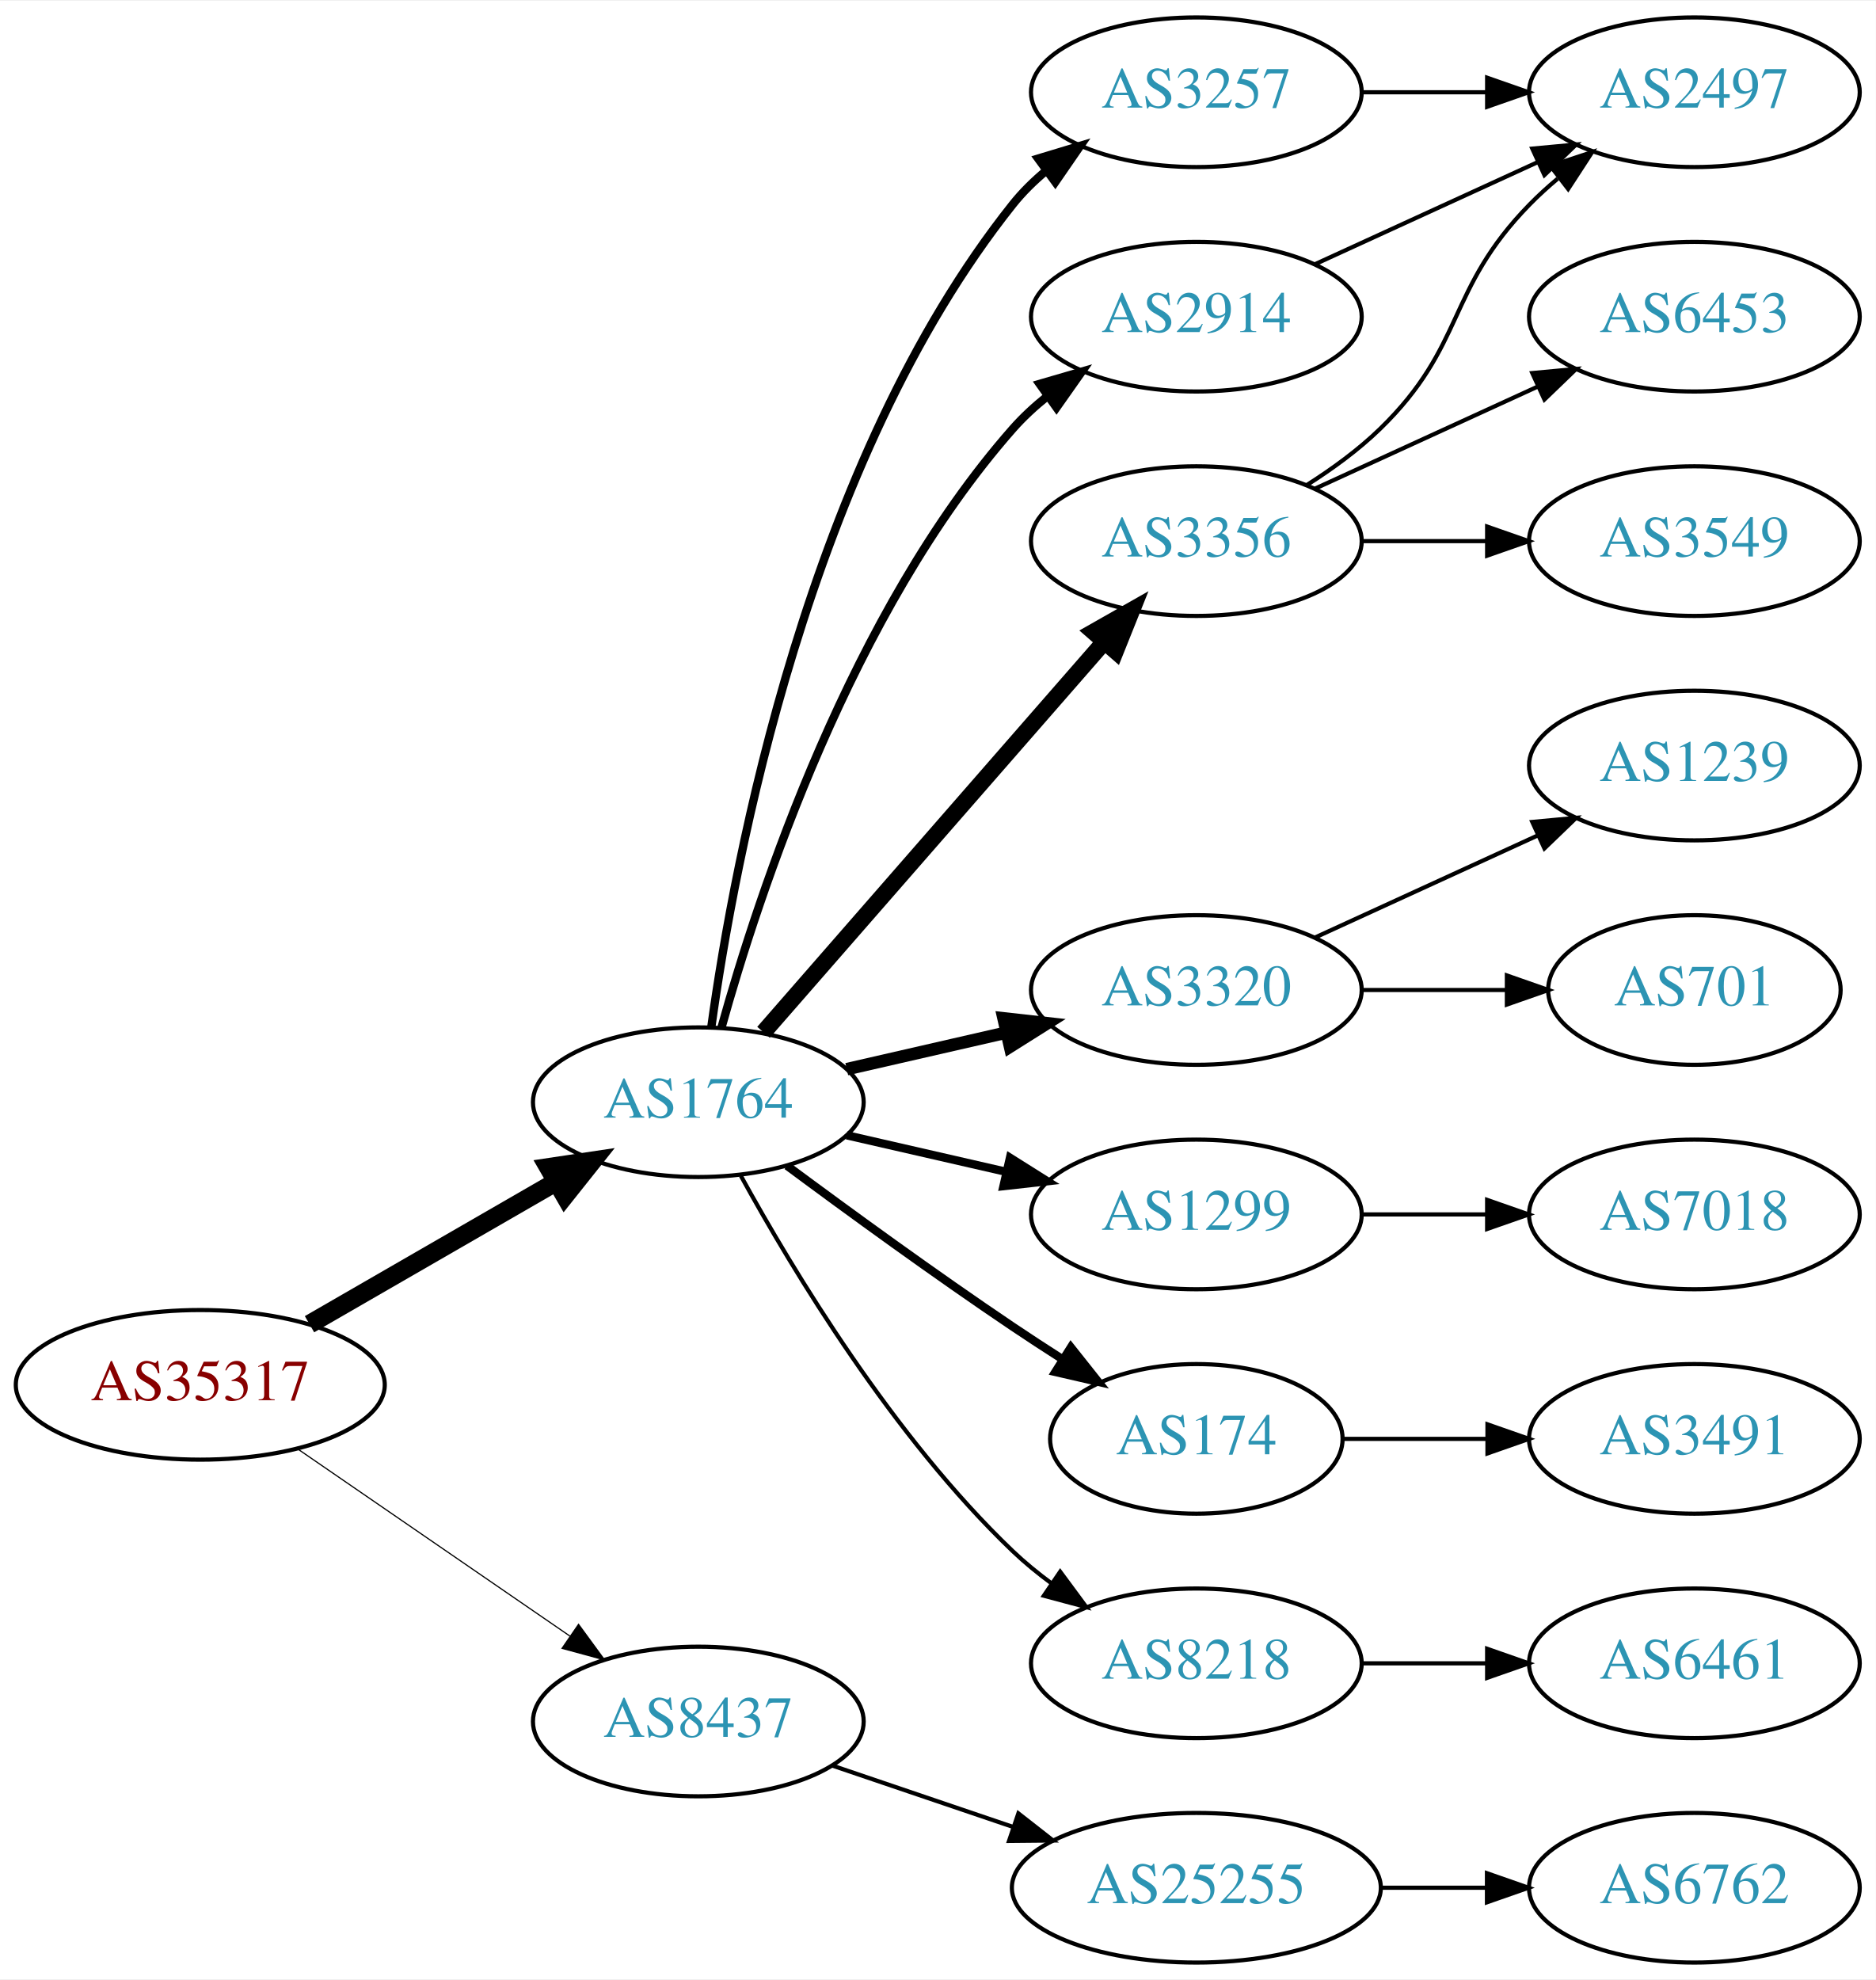
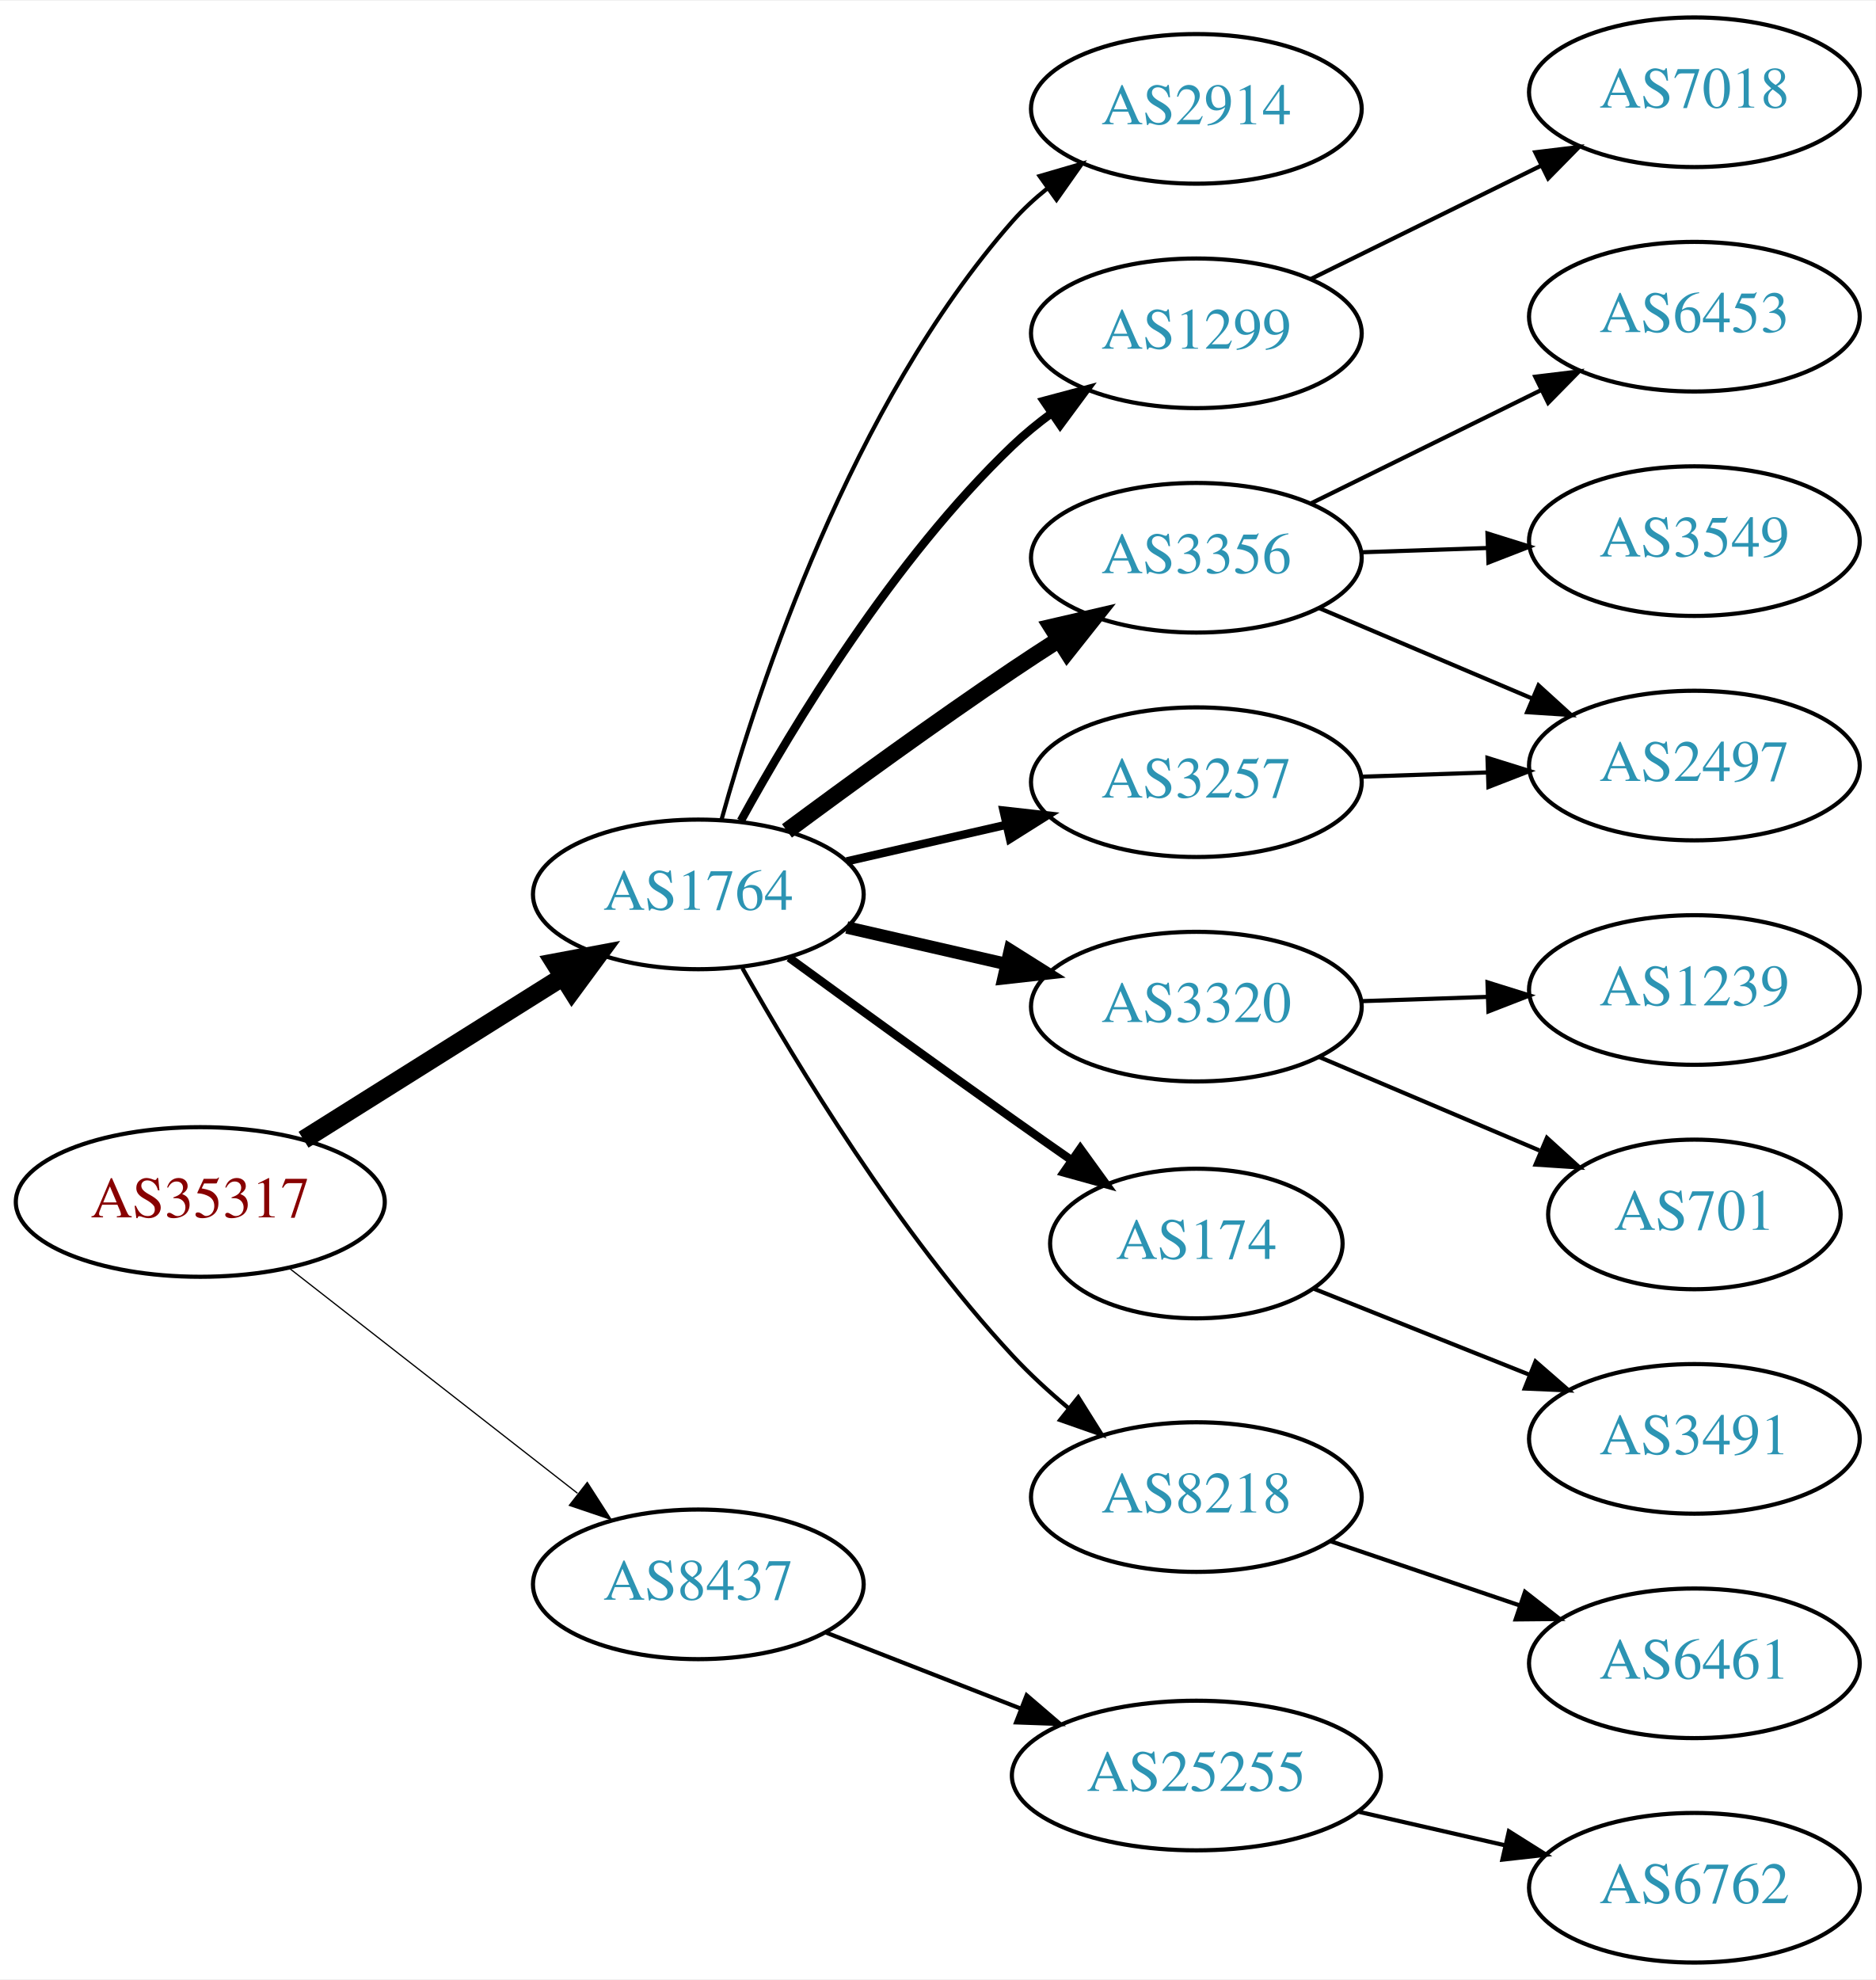
<svg xmlns="http://www.w3.org/2000/svg" xmlns:xlink="http://www.w3.org/1999/xlink" width="451pt" height="476pt" viewBox="0.00 0.00 451.37 476.00">
  <g id="graph0" class="graph" transform="scale(1 1) rotate(0) translate(4 472)">
    <polygon fill="white" stroke="none" points="-4,4 -4,-472 447.37,-472 447.37,4 -4,4" />
    <g id="node1" class="node">
      <g id="a_node1">
        <a xlink:href="/asn/35317" xlink:title="AS35317 ~ Constantia Teich GmbH [AT]">
-           <ellipse fill="#ffffff" stroke="black" cx="44.196" cy="-139" rx="44.393" ry="18" />
-           <text text-anchor="middle" x="44.196" y="-135.3" font-family="Times,serif" font-size="14.00" fill="#880000">AS35317</text>
+           <ellipse fill="#ffffff" stroke="black" cx="44.196" cy="-183" rx="44.393" ry="18" />
+           <text text-anchor="middle" x="44.196" y="-179.3" font-family="Times,serif" font-size="14.00" fill="#880000">AS35317</text>
        </a>
      </g>
    </g>
    <g id="node2" class="node">
      <g id="a_node2">
        <a xlink:href="/asn/1764" xlink:title="AS1764 ~ NEXTLAYER-AS [AT]">
-           <ellipse fill="#ffffff" stroke="black" cx="164.039" cy="-207" rx="39.794" ry="18" />
-           <text text-anchor="middle" x="164.039" y="-203.3" font-family="Times,serif" font-size="14.00" fill="#2c94b3">AS1764</text>
+           <ellipse fill="#ffffff" stroke="black" cx="164.039" cy="-257" rx="39.794" ry="18" />
+           <text text-anchor="middle" x="164.039" y="-253.3" font-family="Times,serif" font-size="14.00" fill="#2c94b3">AS1764</text>
        </a>
      </g>
    </g>
    <g id="edge1" class="edge">
-       <path fill="none" stroke="black" stroke-width="4.5" d="M70.476,-153.588C87.796,-163.582 110.947,-176.941 129.763,-187.799" />
-       <polygon fill="black" stroke="black" stroke-width="4.5" points="127.978,-191.314 138.607,-192.902 131.914,-184.493 127.978,-191.314" />
+       <path fill="none" stroke="black" stroke-width="4.5" d="M69.043,-197.975C87.006,-209.255 111.808,-224.829 131.424,-237.147" />
+       <polygon fill="black" stroke="black" stroke-width="4.5" points="129.466,-240.567 140.029,-242.551 133.654,-233.898 129.466,-240.567" />
    </g>
    <g id="node3" class="node">
      <g id="a_node3">
        <a xlink:href="/asn/8437" xlink:title="AS8437 ~ Hutchison Drei Austria GmbH [AT]">
-           <ellipse fill="#ffffff" stroke="black" cx="164.039" cy="-58" rx="39.794" ry="18" />
-           <text text-anchor="middle" x="164.039" y="-54.3" font-family="Times,serif" font-size="14.00" fill="#2c94b3">AS8437</text>
+           <ellipse fill="#ffffff" stroke="black" cx="164.039" cy="-91" rx="39.794" ry="18" />
+           <text text-anchor="middle" x="164.039" y="-87.3" font-family="Times,serif" font-size="14.00" fill="#2c94b3">AS8437</text>
        </a>
      </g>
    </g>
    <g id="edge2" class="edge">
-       <path fill="none" stroke="black" stroke-width="0.281" d="M67.639,-123.574C86.22,-110.802 112.781,-92.545 133.161,-78.537" />
-       <polygon fill="black" stroke="black" stroke-width="0.281" points="135.216,-81.371 141.475,-72.822 131.251,-75.602 135.216,-81.371" />
+       <path fill="none" stroke="black" stroke-width="0.3" d="M65.454,-167.185C84.625,-152.218 113.574,-129.617 134.966,-112.916" />
+       <polygon fill="black" stroke="black" stroke-width="0.3" points="137.317,-115.522 143.045,-106.609 133.009,-110.004 137.317,-115.522" />
    </g>
    <g id="node4" class="node">
      <g id="a_node4">
-         <a xlink:href="/asn/3257" xlink:title="AS3257 ~ GTT [DE]">
-           <ellipse fill="#ffffff" stroke="black" cx="283.881" cy="-450" rx="39.794" ry="18" />
-           <text text-anchor="middle" x="283.881" y="-446.3" font-family="Times,serif" font-size="14.00" fill="#2c94b3">AS3257</text>
+         <a xlink:href="/asn/2914" xlink:title="AS2914 ~ NTT America, Inc. [US]">
+           <ellipse fill="#ffffff" stroke="black" cx="283.881" cy="-446" rx="39.794" ry="18" />
+           <text text-anchor="middle" x="283.881" y="-442.3" font-family="Times,serif" font-size="14.00" fill="#2c94b3">AS2914</text>
        </a>
      </g>
    </g>
    <g id="edge3" class="edge">
-       <path fill="none" stroke="black" stroke-width="2" d="M167.178,-225.17C172.678,-264.974 190.504,-361.233 239.685,-423 242.026,-425.94 244.781,-428.649 247.747,-431.121" />
-       <polygon fill="black" stroke="black" stroke-width="2" points="245.812,-434.042 255.953,-437.11 249.939,-428.388 245.812,-434.042" />
+       <path fill="none" stroke="black" d="M169.612,-274.946C178.517,-306.995 200.801,-374.842 239.685,-419 242.169,-421.821 245.019,-424.449 248.044,-426.871" />
+       <polygon fill="black" stroke="black" points="246.162,-429.828 256.334,-432.791 250.23,-424.131 246.162,-429.828" />
    </g>
    <g id="node5" class="node">
      <g id="a_node5">
-         <a xlink:href="/asn/2914" xlink:title="AS2914 ~ NTT America, Inc. [US]">
-           <ellipse fill="#ffffff" stroke="black" cx="283.881" cy="-396" rx="39.794" ry="18" />
-           <text text-anchor="middle" x="283.881" y="-392.3" font-family="Times,serif" font-size="14.00" fill="#2c94b3">AS2914</text>
+         <a xlink:href="/asn/1299" xlink:title="AS1299 ~ Telia Carrier [EU]">
+           <ellipse fill="#ffffff" stroke="black" cx="283.881" cy="-392" rx="39.794" ry="18" />
+           <text text-anchor="middle" x="283.881" y="-388.3" font-family="Times,serif" font-size="14.00" fill="#2c94b3">AS1299</text>
        </a>
      </g>
    </g>
    <g id="edge4" class="edge">
-       <path fill="none" stroke="black" stroke-width="2" d="M169.612,-224.946C178.517,-256.995 200.801,-324.842 239.685,-369 242.169,-371.821 245.019,-374.449 248.044,-376.871" />
-       <polygon fill="black" stroke="black" stroke-width="2" points="246.162,-379.828 256.334,-382.791 250.23,-374.131 246.162,-379.828" />
+       <path fill="none" stroke="black" stroke-width="2" d="M174.28,-274.713C186.825,-297.561 211.002,-337.611 239.685,-365 242.553,-367.739 245.742,-370.347 249.051,-372.785" />
+       <polygon fill="black" stroke="black" stroke-width="2" points="247.175,-375.742 257.411,-378.477 251.114,-369.956 247.175,-375.742" />
    </g>
    <g id="node6" class="node">
      <g id="a_node6">
        <a xlink:href="/asn/3356" xlink:title="AS3356 ~ Level 3 Parent, LLC [US]">
-           <ellipse fill="#ffffff" stroke="black" cx="283.881" cy="-342" rx="39.794" ry="18" />
-           <text text-anchor="middle" x="283.881" y="-338.3" font-family="Times,serif" font-size="14.00" fill="#2c94b3">AS3356</text>
+           <ellipse fill="#ffffff" stroke="black" cx="283.881" cy="-338" rx="39.794" ry="18" />
+           <text text-anchor="middle" x="283.881" y="-334.3" font-family="Times,serif" font-size="14.00" fill="#2c94b3">AS3356</text>
        </a>
      </g>
    </g>
    <g id="edge5" class="edge">
-       <path fill="none" stroke="black" stroke-width="4" d="M179.725,-223.825C200.302,-247.397 237.839,-290.4 261.512,-317.52" />
-       <polygon fill="black" stroke="black" stroke-width="4" points="259.167,-320.155 268.38,-325.387 264.44,-315.552 259.167,-320.155" />
+       <path fill="none" stroke="black" stroke-width="4" d="M185.369,-272.277C200.231,-283.304 220.976,-298.407 239.685,-311 243.234,-313.389 246.984,-315.839 250.733,-318.242" />
+       <polygon fill="black" stroke="black" stroke-width="4" points="249.059,-321.325 259.381,-323.712 252.801,-315.409 249.059,-321.325" />
    </g>
    <g id="node7" class="node">
      <g id="a_node7">
-         <a xlink:href="/asn/3320" xlink:title="AS3320 ~ DTAG [DE]">
-           <ellipse fill="#ffffff" stroke="black" cx="283.881" cy="-234" rx="39.794" ry="18" />
-           <text text-anchor="middle" x="283.881" y="-230.3" font-family="Times,serif" font-size="14.00" fill="#2c94b3">AS3320</text>
+         <a xlink:href="/asn/3257" xlink:title="AS3257 ~ GTT [DE]">
+           <ellipse fill="#ffffff" stroke="black" cx="283.881" cy="-284" rx="39.794" ry="18" />
+           <text text-anchor="middle" x="283.881" y="-280.3" font-family="Times,serif" font-size="14.00" fill="#2c94b3">AS3257</text>
        </a>
      </g>
    </g>
    <g id="edge6" class="edge">
-       <path fill="none" stroke="black" stroke-width="3" d="M199.758,-214.955C211.758,-217.704 225.379,-220.825 238.071,-223.733" />
-       <polygon fill="black" stroke="black" stroke-width="3" points="237.474,-227.187 248.003,-226.009 239.037,-220.364 237.474,-227.187" />
+       <path fill="none" stroke="black" stroke-width="2" d="M199.758,-264.955C211.758,-267.704 225.379,-270.825 238.071,-273.733" />
+       <polygon fill="black" stroke="black" stroke-width="2" points="237.474,-277.187 248.003,-276.009 239.037,-270.364 237.474,-277.187" />
    </g>
    <g id="node8" class="node">
      <g id="a_node8">
-         <a xlink:href="/asn/1299" xlink:title="AS1299 ~ Telia Carrier [EU]">
-           <ellipse fill="#ffffff" stroke="black" cx="283.881" cy="-180" rx="39.794" ry="18" />
-           <text text-anchor="middle" x="283.881" y="-176.3" font-family="Times,serif" font-size="14.00" fill="#2c94b3">AS1299</text>
+         <a xlink:href="/asn/3320" xlink:title="AS3320 ~ DTAG [DE]">
+           <ellipse fill="#ffffff" stroke="black" cx="283.881" cy="-230" rx="39.794" ry="18" />
+           <text text-anchor="middle" x="283.881" y="-226.3" font-family="Times,serif" font-size="14.00" fill="#2c94b3">AS3320</text>
        </a>
      </g>
    </g>
    <g id="edge7" class="edge">
-       <path fill="none" stroke="black" stroke-width="2" d="M199.758,-199.045C211.758,-196.296 225.379,-193.175 238.071,-190.267" />
-       <polygon fill="black" stroke="black" stroke-width="2" points="239.037,-193.636 248.003,-187.991 237.474,-186.813 239.037,-193.636" />
+       <path fill="none" stroke="black" stroke-width="3" d="M199.758,-249.045C211.758,-246.296 225.379,-243.175 238.071,-240.267" />
+       <polygon fill="black" stroke="black" stroke-width="3" points="239.037,-243.636 248.003,-237.991 237.474,-236.813 239.037,-243.636" />
    </g>
    <g id="node9" class="node">
      <g id="a_node9">
        <a xlink:href="/asn/174" xlink:title="AS174 ~ Cogent Communications [US]">
-           <ellipse fill="#ffffff" stroke="black" cx="283.881" cy="-126" rx="35.194" ry="18" />
-           <text text-anchor="middle" x="283.881" y="-122.3" font-family="Times,serif" font-size="14.00" fill="#2c94b3">AS174</text>
+           <ellipse fill="#ffffff" stroke="black" cx="283.881" cy="-173" rx="35.194" ry="18" />
+           <text text-anchor="middle" x="283.881" y="-169.3" font-family="Times,serif" font-size="14.00" fill="#2c94b3">AS174</text>
        </a>
      </g>
    </g>
    <g id="edge8" class="edge">
-       <path fill="none" stroke="black" stroke-width="2" d="M185.369,-191.723C200.231,-180.696 220.976,-165.593 239.685,-153 243.502,-150.431 247.552,-147.79 251.583,-145.214" />
-       <polygon fill="black" stroke="black" stroke-width="2" points="253.687,-148.025 260.277,-139.729 249.952,-142.105 253.687,-148.025" />
+       <path fill="none" stroke="black" stroke-width="2" d="M185.876,-241.762C200.804,-230.886 221.416,-215.95 239.685,-203 244.248,-199.766 249.1,-196.362 253.841,-193.055" />
+       <polygon fill="black" stroke="black" stroke-width="2" points="255.958,-195.846 262.171,-187.264 251.963,-190.098 255.958,-195.846" />
    </g>
    <g id="node10" class="node">
      <g id="a_node10">
        <a xlink:href="/asn/8218" xlink:title="AS8218 ~ legacy Neotelecoms [FR]">
-           <ellipse fill="#ffffff" stroke="black" cx="283.881" cy="-72" rx="39.794" ry="18" />
-           <text text-anchor="middle" x="283.881" y="-68.3" font-family="Times,serif" font-size="14.00" fill="#2c94b3">AS8218</text>
+           <ellipse fill="#ffffff" stroke="black" cx="283.881" cy="-112" rx="39.794" ry="18" />
+           <text text-anchor="middle" x="283.881" y="-108.3" font-family="Times,serif" font-size="14.00" fill="#2c94b3">AS8218</text>
        </a>
      </g>
    </g>
    <g id="edge9" class="edge">
-       <path fill="none" stroke="black" d="M174.28,-189.287C186.825,-166.439 211.002,-126.389 239.685,-99 242.553,-96.261 245.742,-93.653 249.051,-91.215" />
-       <polygon fill="black" stroke="black" points="251.114,-94.044 257.411,-85.523 247.175,-88.258 251.114,-94.044" />
+       <path fill="none" stroke="black" d="M174.649,-239.247C187.593,-216.255 212.201,-175.621 239.685,-146 243.76,-141.608 248.435,-137.325 253.169,-133.362" />
+       <polygon fill="black" stroke="black" points="255.467,-136.006 261.099,-127.032 251.1,-130.536 255.467,-136.006" />
    </g>
    <g id="node19" class="node">
      <g id="a_node19">
        <a xlink:href="/asn/25255" xlink:title="AS25255 ~ ==&gt; TELE2 AUSTRIA &lt;== [AT]">
-           <ellipse fill="#ffffff" stroke="black" cx="283.881" cy="-18" rx="44.393" ry="18" />
-           <text text-anchor="middle" x="283.881" y="-14.3" font-family="Times,serif" font-size="14.00" fill="#2c94b3">AS25255</text>
-         </a>
-       </g>
-     </g>
-     <g id="edge20" class="edge">
-       <path fill="none" stroke="black" d="M196.309,-47.386C209.605,-42.873 225.331,-37.535 239.707,-32.655" />
-       <polygon fill="black" stroke="black" points="241.054,-35.894 249.398,-29.365 238.804,-29.265 241.054,-35.894" />
+           <ellipse fill="#ffffff" stroke="black" cx="283.881" cy="-45" rx="44.393" ry="18" />
+           <text text-anchor="middle" x="283.881" y="-41.3" font-family="Times,serif" font-size="14.00" fill="#2c94b3">AS25255</text>
+         </a>
+       </g>
+     </g>
+     <g id="edge19" class="edge">
+       <path fill="none" stroke="black" d="M194.775,-79.392C209.004,-73.838 226.271,-67.098 241.736,-61.061" />
+       <polygon fill="black" stroke="black" points="243.046,-64.307 251.088,-57.41 240.5,-57.786 243.046,-64.307" />
+     </g>
+     <g id="node17" class="node">
+       <g id="a_node17">
+         <a xlink:href="/asn/7018" xlink:title="AS7018 ~ AT&amp;T Services, Inc. [US]">
+           <ellipse fill="#ffffff" stroke="black" cx="403.724" cy="-450" rx="39.794" ry="18" />
+           <text text-anchor="middle" x="403.724" y="-446.3" font-family="Times,serif" font-size="14.00" fill="#2c94b3">AS7018</text>
+         </a>
+       </g>
+     </g>
+     <g id="edge17" class="edge">
+       <path fill="none" stroke="black" d="M311.327,-405.016C327.739,-413.094 349.038,-423.577 366.946,-432.391" />
+       <polygon fill="black" stroke="black" points="365.44,-435.551 375.958,-436.826 368.532,-429.27 365.44,-435.551" />
    </g>
    <g id="node11" class="node">
      <g id="a_node11">
-         <a xlink:href="/asn/2497" xlink:title="AS2497 ~ Internet Initiative Japan Inc. [JP]">
-           <ellipse fill="#ffffff" stroke="black" cx="403.724" cy="-450" rx="39.794" ry="18" />
-           <text text-anchor="middle" x="403.724" y="-446.3" font-family="Times,serif" font-size="14.00" fill="#2c94b3">AS2497</text>
-         </a>
-       </g>
-     </g>
-     <g id="edge13" class="edge">
-       <path fill="none" stroke="black" d="M323.794,-450C333.347,-450 343.697,-450 353.659,-450" />
-       <polygon fill="black" stroke="black" points="353.852,-453.5 363.852,-450 353.852,-446.5 353.852,-453.5" />
-     </g>
-     <g id="edge17" class="edge">
-       <path fill="none" stroke="black" d="M312.51,-408.661C328.467,-415.973 348.738,-425.261 366.02,-433.181" />
-       <polygon fill="black" stroke="black" points="364.719,-436.435 375.268,-437.419 367.635,-430.071 364.719,-436.435" />
-     </g>
-     <g id="edge10" class="edge">
-       <path fill="none" stroke="black" d="M310.41,-355.462C316.573,-359.362 322.875,-363.948 328.077,-369 348.771,-389.094 343.905,-402.383 364.077,-423 366.17,-425.139 368.453,-427.218 370.83,-429.21" />
-       <polygon fill="black" stroke="black" points="369.074,-432.275 379.13,-435.611 373.349,-426.732 369.074,-432.275" />
-     </g>
-     <g id="node12" class="node">
-       <g id="a_node12">
        <a xlink:href="/asn/6453" xlink:title="AS6453 ~ TATA COMMUNICATIONS (AMERICA) INC [US]">
          <ellipse fill="#ffffff" stroke="black" cx="403.724" cy="-396" rx="39.794" ry="18" />
          <text text-anchor="middle" x="403.724" y="-392.3" font-family="Times,serif" font-size="14.00" fill="#2c94b3">AS6453</text>
        </a>
      </g>
    </g>
-     <g id="edge11" class="edge">
-       <path fill="none" stroke="black" d="M312.51,-354.661C328.467,-361.973 348.738,-371.261 366.02,-379.181" />
-       <polygon fill="black" stroke="black" points="364.719,-382.435 375.268,-383.419 367.635,-376.071 364.719,-382.435" />
-     </g>
-     <g id="node13" class="node">
-       <g id="a_node13">
+     <g id="edge10" class="edge">
+       <path fill="none" stroke="black" d="M311.327,-351.016C327.739,-359.094 349.038,-369.577 366.946,-378.391" />
+       <polygon fill="black" stroke="black" points="365.44,-381.551 375.958,-382.826 368.532,-375.27 365.44,-381.551" />
+     </g>
+     <g id="node12" class="node">
+       <g id="a_node12">
        <a xlink:href="/asn/3549" xlink:title="AS3549 ~ Level 3 Parent, LLC [US]">
          <ellipse fill="#ffffff" stroke="black" cx="403.724" cy="-342" rx="39.794" ry="18" />
          <text text-anchor="middle" x="403.724" y="-338.3" font-family="Times,serif" font-size="14.00" fill="#2c94b3">AS3549</text>
        </a>
      </g>
    </g>
+     <g id="edge11" class="edge">
+       <path fill="none" stroke="black" d="M323.467,-339.31C333.234,-339.641 343.85,-340.002 354.044,-340.348" />
+       <polygon fill="black" stroke="black" points="353.938,-343.846 364.051,-340.687 354.176,-336.85 353.938,-343.846" />
+     </g>
+     <g id="node13" class="node">
+       <g id="a_node13">
+         <a xlink:href="/asn/2497" xlink:title="AS2497 ~ Internet Initiative Japan Inc. [JP]">
+           <ellipse fill="#ffffff" stroke="black" cx="403.724" cy="-288" rx="39.794" ry="18" />
+           <text text-anchor="middle" x="403.724" y="-284.3" font-family="Times,serif" font-size="14.00" fill="#2c94b3">AS2497</text>
+         </a>
+       </g>
+     </g>
    <g id="edge12" class="edge">
-       <path fill="none" stroke="black" d="M323.794,-342C333.347,-342 343.697,-342 353.659,-342" />
-       <polygon fill="black" stroke="black" points="353.852,-345.5 363.852,-342 353.852,-338.5 353.852,-345.5" />
+       <path fill="none" stroke="black" d="M313.408,-325.896C328.782,-319.373 347.958,-311.237 364.596,-304.177" />
+       <polygon fill="black" stroke="black" points="366.213,-307.293 374.052,-300.165 363.479,-300.849 366.213,-307.293" />
+     </g>
+     <g id="edge13" class="edge">
+       <path fill="none" stroke="black" d="M323.467,-285.31C333.234,-285.641 343.85,-286.002 354.044,-286.348" />
+       <polygon fill="black" stroke="black" points="353.938,-289.846 364.051,-286.687 354.176,-282.85 353.938,-289.846" />
    </g>
    <g id="node14" class="node">
      <g id="a_node14">
        <a xlink:href="/asn/1239" xlink:title="AS1239 ~ Sprint [US]">
-           <ellipse fill="#ffffff" stroke="black" cx="403.724" cy="-288" rx="39.794" ry="18" />
-           <text text-anchor="middle" x="403.724" y="-284.3" font-family="Times,serif" font-size="14.00" fill="#2c94b3">AS1239</text>
+           <ellipse fill="#ffffff" stroke="black" cx="403.724" cy="-234" rx="39.794" ry="18" />
+           <text text-anchor="middle" x="403.724" y="-230.3" font-family="Times,serif" font-size="14.00" fill="#2c94b3">AS1239</text>
        </a>
      </g>
    </g>
    <g id="edge14" class="edge">
-       <path fill="none" stroke="black" d="M312.51,-246.661C328.467,-253.973 348.738,-263.261 366.02,-271.181" />
-       <polygon fill="black" stroke="black" points="364.719,-274.435 375.268,-275.419 367.635,-268.071 364.719,-274.435" />
+       <path fill="none" stroke="black" d="M323.467,-231.31C333.234,-231.641 343.85,-232.002 354.044,-232.348" />
+       <polygon fill="black" stroke="black" points="353.938,-235.846 364.051,-232.687 354.176,-228.85 353.938,-235.846" />
    </g>
    <g id="node15" class="node">
      <g id="a_node15">
        <a xlink:href="/asn/701" xlink:title="AS701 ~ UUNET [US]">
-           <ellipse fill="#ffffff" stroke="black" cx="403.724" cy="-234" rx="35.194" ry="18" />
-           <text text-anchor="middle" x="403.724" y="-230.3" font-family="Times,serif" font-size="14.00" fill="#2c94b3">AS701</text>
+           <ellipse fill="#ffffff" stroke="black" cx="403.724" cy="-180" rx="35.194" ry="18" />
+           <text text-anchor="middle" x="403.724" y="-176.3" font-family="Times,serif" font-size="14.00" fill="#2c94b3">AS701</text>
        </a>
      </g>
    </g>
    <g id="edge15" class="edge">
-       <path fill="none" stroke="black" d="M323.794,-234C334.881,-234 347.04,-234 358.422,-234" />
-       <polygon fill="black" stroke="black" points="358.604,-237.5 368.604,-234 358.604,-230.5 358.604,-237.5" />
-     </g>
-     <g id="node17" class="node">
-       <g id="a_node17">
-         <a xlink:href="/asn/7018" xlink:title="AS7018 ~ AT&amp;T Services, Inc. [US]">
-           <ellipse fill="#ffffff" stroke="black" cx="403.724" cy="-180" rx="39.794" ry="18" />
-           <text text-anchor="middle" x="403.724" y="-176.3" font-family="Times,serif" font-size="14.00" fill="#2c94b3">AS7018</text>
-         </a>
-       </g>
-     </g>
-     <g id="edge18" class="edge">
-       <path fill="none" stroke="black" d="M323.794,-180C333.347,-180 343.697,-180 353.659,-180" />
-       <polygon fill="black" stroke="black" points="353.852,-183.5 363.852,-180 353.852,-176.5 353.852,-183.5" />
-     </g>
-     <g id="node16" class="node">
-       <g id="a_node16">
+       <path fill="none" stroke="black" d="M313.408,-217.896C329.351,-211.132 349.384,-202.632 366.434,-195.397" />
+       <polygon fill="black" stroke="black" points="368.237,-198.435 376.075,-191.307 365.503,-191.991 368.237,-198.435" />
+     </g>
+     <g id="node18" class="node">
+       <g id="a_node18">
        <a xlink:href="/asn/3491" xlink:title="AS3491 ~ PCCW Global, Inc. [US]">
          <ellipse fill="#ffffff" stroke="black" cx="403.724" cy="-126" rx="39.794" ry="18" />
          <text text-anchor="middle" x="403.724" y="-122.3" font-family="Times,serif" font-size="14.00" fill="#2c94b3">AS3491</text>
        </a>
      </g>
    </g>
-     <g id="edge16" class="edge">
-       <path fill="none" stroke="black" d="M319.283,-126C330.107,-126 342.275,-126 353.901,-126" />
-       <polygon fill="black" stroke="black" points="353.932,-129.5 363.932,-126 353.932,-122.5 353.932,-129.5" />
-     </g>
-     <g id="node18" class="node">
-       <g id="a_node18">
+     <g id="edge18" class="edge">
+       <path fill="none" stroke="black" d="M312.213,-162.099C327.559,-155.979 346.964,-148.239 363.867,-141.498" />
+       <polygon fill="black" stroke="black" points="365.489,-144.619 373.481,-137.663 362.895,-138.117 365.489,-144.619" />
+     </g>
+     <g id="node16" class="node">
+       <g id="a_node16">
        <a xlink:href="/asn/6461" xlink:title="AS6461 ~ Zayo Bandwidth [US]">
          <ellipse fill="#ffffff" stroke="black" cx="403.724" cy="-72" rx="39.794" ry="18" />
          <text text-anchor="middle" x="403.724" y="-68.3" font-family="Times,serif" font-size="14.00" fill="#2c94b3">AS6461</text>
        </a>
      </g>
    </g>
-     <g id="edge19" class="edge">
-       <path fill="none" stroke="black" d="M323.794,-72C333.347,-72 343.697,-72 353.659,-72" />
-       <polygon fill="black" stroke="black" points="353.852,-75.5 363.852,-72 353.852,-68.5 353.852,-75.5" />
+     <g id="edge16" class="edge">
+       <path fill="none" stroke="black" d="M316.151,-101.386C330.135,-96.639 346.806,-90.981 361.768,-85.902" />
+       <polygon fill="black" stroke="black" points="362.963,-89.192 371.307,-82.664 360.713,-82.564 362.963,-89.192" />
    </g>
    <g id="node20" class="node">
      <g id="a_node20">
        <a xlink:href="/asn/6762" xlink:title="AS6762 ~ TELECOM ITALIA SPARKLE S.p.A. [IT]">
          <ellipse fill="#ffffff" stroke="black" cx="403.724" cy="-18" rx="39.794" ry="18" />
          <text text-anchor="middle" x="403.724" y="-14.3" font-family="Times,serif" font-size="14.00" fill="#2c94b3">AS6762</text>
        </a>
      </g>
    </g>
-     <g id="edge21" class="edge">
-       <path fill="none" stroke="black" d="M328.092,-18C336.405,-18 345.168,-18 353.65,-18" />
-       <polygon fill="black" stroke="black" points="353.809,-21.5 363.809,-18 353.809,-14.5 353.809,-21.5" />
+     <g id="edge20" class="edge">
+       <path fill="none" stroke="black" d="M322.816,-36.308C334.057,-33.733 346.469,-30.889 358.092,-28.226" />
+       <polygon fill="black" stroke="black" points="359.088,-31.588 368.054,-25.944 357.525,-24.765 359.088,-31.588" />
    </g>
  </g>
</svg>
